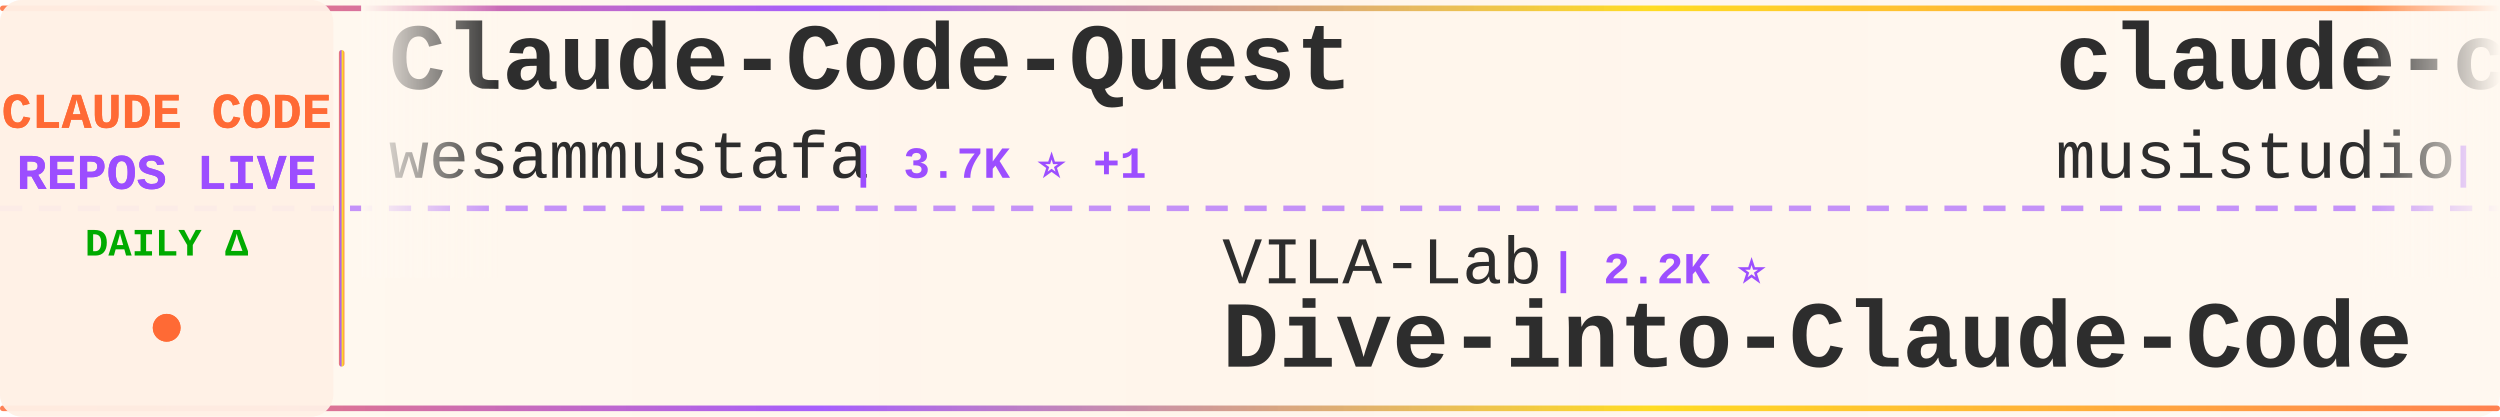
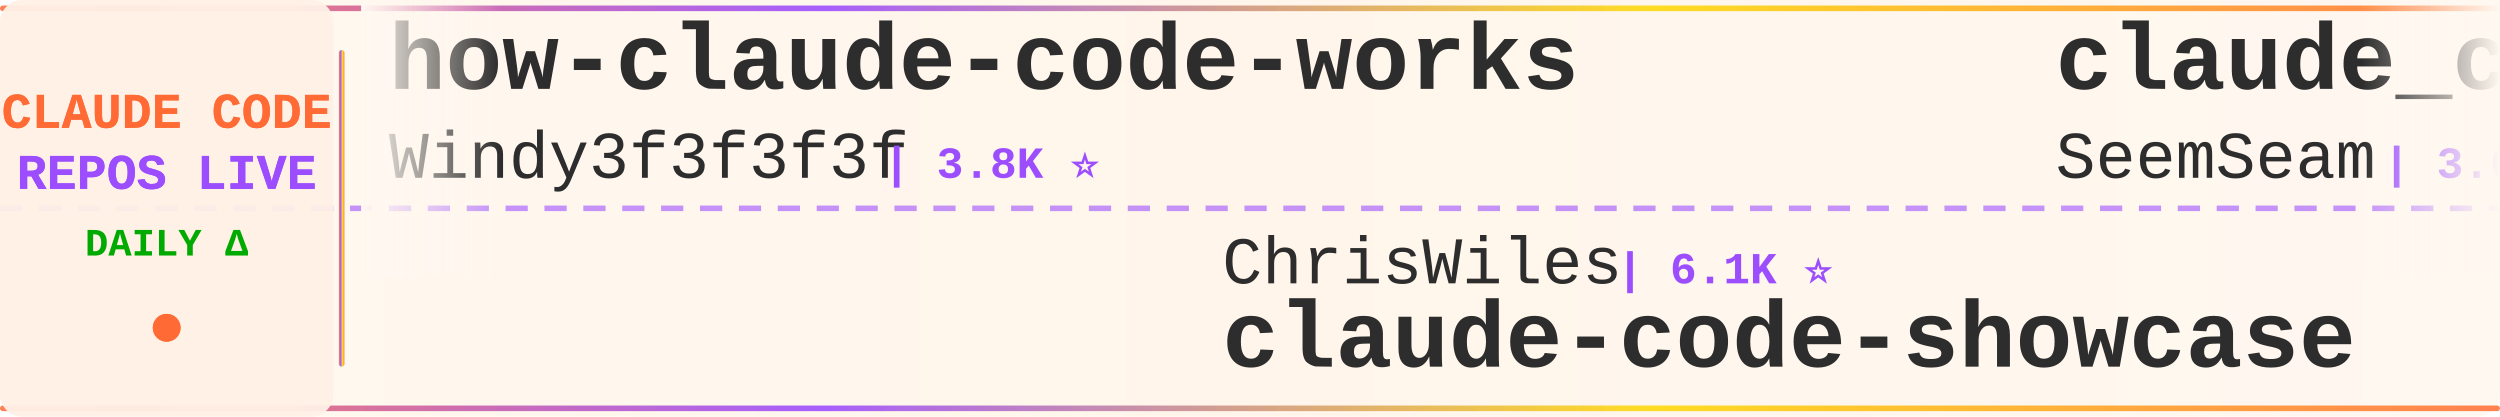
<svg xmlns="http://www.w3.org/2000/svg" width="900" height="150">
  <defs>
    <linearGradient id="tickerBg" x1="0%" y1="0%" x2="100%" y2="0%">
      <stop offset="0%" style="stop-color:#fff8f0;stop-opacity:0.98" />
      <stop offset="50%" style="stop-color:#fff5eb;stop-opacity:1" />
      <stop offset="100%" style="stop-color:#fff8f0;stop-opacity:0.98" />
    </linearGradient>
    <linearGradient id="borderGrad" x1="0%" y1="0%" x2="100%" y2="0%">
      <stop offset="0%" style="stop-color:#FF6B35;stop-opacity:0.85">
        <animate attributeName="stop-opacity" values="0.85;1;0.85" dur="2s" repeatCount="indefinite" />
      </stop>
      <stop offset="33%" style="stop-color:#9C4EFF;stop-opacity:0.9">
        <animate attributeName="stop-opacity" values="0.9;1;0.9" dur="2.2s" repeatCount="indefinite" />
      </stop>
      <stop offset="66%" style="stop-color:#FFD700;stop-opacity:0.85">
        <animate attributeName="stop-opacity" values="0.85;1;0.85" dur="1.8s" repeatCount="indefinite" />
      </stop>
      <stop offset="100%" style="stop-color:#FF6B35;stop-opacity:0.85">
        <animate attributeName="stop-opacity" values="0.85;1;0.85" dur="2s" repeatCount="indefinite" />
      </stop>
    </linearGradient>
    <filter id="textGlow">
      <feGaussianBlur stdDeviation="0.15" result="coloredBlur" />
      <feMerge>
        <feMergeNode in="coloredBlur" />
        <feMergeNode in="SourceGraphic" />
      </feMerge>
    </filter>
    <filter id="metricGlow">
      <feGaussianBlur stdDeviation="0.2" result="coloredBlur" />
      <feMerge>
        <feMergeNode in="coloredBlur" />
        <feMergeNode in="SourceGraphic" />
      </feMerge>
    </filter>
    <linearGradient id="leftFade" x1="0%" y1="0%" x2="100%" y2="0%">
      <stop offset="0%" style="stop-color:#fff8f0;stop-opacity:1" />
      <stop offset="100%" style="stop-color:#fff8f0;stop-opacity:0" />
    </linearGradient>
    <linearGradient id="rightFade" x1="0%" y1="0%" x2="100%" y2="0%">
      <stop offset="0%" style="stop-color:#fff8f0;stop-opacity:0" />
      <stop offset="100%" style="stop-color:#fff8f0;stop-opacity:1" />
    </linearGradient>
  </defs>
  <rect width="900" height="150" fill="url(#tickerBg)" rx="8" />
  <rect x="0" y="2" width="900" height="2" fill="url(#borderGrad)" rx="1" />
  <rect x="0" y="146" width="900" height="2" fill="url(#borderGrad)" rx="1" />
  <line x1="0" y1="75" x2="900" y2="75" stroke="#9C4EFF" stroke-width="2" stroke-dasharray="8 6" opacity="0.6" />
  <rect x="0" y="0" width="120" height="150" fill="#fff0e6" opacity="0.95" rx="8" />
  <text x="60" y="46" font-family="'Courier New', monospace" font-size="18" font-weight="bold" fill="#FF6B35" text-anchor="middle" filter="url(#textGlow)">
    CLAUDE CODE
  </text>
  <text x="60" y="68" font-family="'Courier New', monospace" font-size="18" font-weight="bold" fill="#9C4EFF" text-anchor="middle" filter="url(#textGlow)">
    REPOS LIVE
  </text>
  <text x="60" y="92" font-family="'Courier New', monospace" font-size="14" font-weight="bold" fill="#00aa00" text-anchor="middle">
    DAILY Δ
  </text>
  <circle cx="60" cy="118" r="5" fill="#FF6B35" filter="url(#metricGlow)">
    <animate attributeName="r" values="4;6;4" dur="1.5s" repeatCount="indefinite" />
    <animate attributeName="opacity" values="0.6;1;0.6" dur="1.5s" repeatCount="indefinite" />
  </circle>
  <rect x="122" y="18" width="2" height="114" fill="url(#borderGrad)" rx="1" />
  <clipPath id="tickerClip">
    <rect x="130" y="0" width="770" height="150" />
  </clipPath>
  <g clip-path="url(#tickerClip)">
    <g id="tickerItems">
      <animateTransform attributeName="transform" attributeType="XML" type="translate" from="0 0" to="-3000 0" dur="54s" repeatCount="indefinite" />
      <g transform="translate(0, 0)">
-         <text x="140" y="32" font-family="'Courier New', monospace" font-size="34" font-weight="bold" fill="#2d2d2d">Claude-Code-Quest</text>
-         <text x="140" y="64" font-family="'Courier New', monospace" font-size="24" font-weight="normal" fill="#2d2d2d" opacity="1.0">wesammustafa</text>
-         <text x="306" y="64" font-family="'Courier New', monospace" font-size="16" font-weight="bold" fill="#9C4EFF"> | 3.7K ⭐ +1</text>
+         <text x="140" y="32" font-family="'Courier New', monospace" font-size="34" font-weight="bold" fill="#2d2d2d">how-claude-code-works</text>
+         <text x="140" y="64" font-family="'Courier New', monospace" font-size="24" font-weight="normal" fill="#2d2d2d" opacity="1.0">Windy3f3f3f3f</text>
+         <text x="318" y="64" font-family="'Courier New', monospace" font-size="16" font-weight="bold" fill="#9C4EFF"> | 3.8K ⭐</text>
      </g>
      <g transform="translate(300, 0)">
-         <text x="140" y="102" font-family="'Courier New', monospace" font-size="24" font-weight="normal" fill="#2d2d2d" opacity="1.0">VILA-Lab</text>
-         <text x="258" y="102" font-family="'Courier New', monospace" font-size="16" font-weight="bold" fill="#9C4EFF"> | 2.2K ⭐</text>
-         <text x="140" y="132" font-family="'Courier New', monospace" font-size="34" font-weight="bold" fill="#2d2d2d">Dive-into-Claude-Code</text>
+         <text x="140" y="102" font-family="'Courier New', monospace" font-size="24" font-weight="normal" fill="#2d2d2d" opacity="1.0">ChrisWiles</text>
+         <text x="282" y="102" font-family="'Courier New', monospace" font-size="16" font-weight="bold" fill="#9C4EFF"> | 6.1K ⭐</text>
+         <text x="140" y="132" font-family="'Courier New', monospace" font-size="34" font-weight="bold" fill="#2d2d2d">claude-code-showcase</text>
      </g>
      <g transform="translate(600, 0)">
-         <text x="140" y="32" font-family="'Courier New', monospace" font-size="34" font-weight="bold" fill="#2d2d2d">claude-code-router</text>
-         <text x="140" y="64" font-family="'Courier New', monospace" font-size="24" font-weight="normal" fill="#2d2d2d" opacity="1.0">musistudio</text>
-         <text x="282" y="64" font-family="'Courier New', monospace" font-size="16" font-weight="bold" fill="#9C4EFF"> | 38.1K ⭐ +2</text>
+         <text x="140" y="32" font-family="'Courier New', monospace" font-size="34" font-weight="bold" fill="#2d2d2d">claude_codex_bridge</text>
+         <text x="140" y="64" font-family="'Courier New', monospace" font-size="24" font-weight="normal" fill="#2d2d2d" opacity="1.0">SeemSeam</text>
+         <text x="258" y="64" font-family="'Courier New', monospace" font-size="16" font-weight="bold" fill="#9C4EFF"> | 3.6K ⭐</text>
      </g>
      <g transform="translate(900, 0)">
-         <text x="140" y="102" font-family="'Courier New', monospace" font-size="24" font-weight="normal" fill="#2d2d2d" opacity="1.0">edmund-io</text>
-         <text x="270" y="102" font-family="'Courier New', monospace" font-size="16" font-weight="bold" fill="#9C4EFF"> | 1.5K ⭐</text>
-         <text x="140" y="132" font-family="'Courier New', monospace" font-size="34" font-weight="bold" fill="#2d2d2d">edmunds-claude-code</text>
+         <text x="140" y="102" font-family="'Courier New', monospace" font-size="24" font-weight="normal" fill="#2d2d2d" opacity="1.0">liuup</text>
+         <text x="222" y="102" font-family="'Courier New', monospace" font-size="16" font-weight="bold" fill="#9C4EFF"> | 4.1K ⭐</text>
+         <text x="140" y="132" font-family="'Courier New', monospace" font-size="34" font-weight="bold" fill="#2d2d2d">claude-code-analysis</text>
      </g>
      <g transform="translate(1200, 0)">
-         <text x="140" y="32" font-family="'Courier New', monospace" font-size="34" font-weight="bold" fill="#2d2d2d">claude-code-telegram</text>
-         <text x="140" y="64" font-family="'Courier New', monospace" font-size="24" font-weight="normal" fill="#2d2d2d" opacity="1.0">overwirehq</text>
-         <text x="282" y="64" font-family="'Courier New', monospace" font-size="16" font-weight="bold" fill="#9C4EFF"> | 2.8K ⭐</text>
+         <text x="140" y="32" font-family="'Courier New', monospace" font-size="34" font-weight="bold" fill="#2d2d2d">claude-code-history-view...</text>
+         <text x="140" y="64" font-family="'Courier New', monospace" font-size="24" font-weight="normal" fill="#2d2d2d" opacity="1.0">jhlee0409</text>
+         <text x="270" y="64" font-family="'Courier New', monospace" font-size="16" font-weight="bold" fill="#9C4EFF"> | 2.3K ⭐</text>
      </g>
      <g transform="translate(1500, 0)">
-         <text x="140" y="102" font-family="'Courier New', monospace" font-size="24" font-weight="normal" fill="#2d2d2d" opacity="1.0">disler</text>
-         <text x="234" y="102" font-family="'Courier New', monospace" font-size="16" font-weight="bold" fill="#9C4EFF"> | 4.0K ⭐</text>
-         <text x="140" y="132" font-family="'Courier New', monospace" font-size="34" font-weight="bold" fill="#2d2d2d">claude-code-hooks-master...</text>
+         <text x="140" y="102" font-family="'Courier New', monospace" font-size="24" font-weight="normal" fill="#2d2d2d" opacity="1.0">1rgs</text>
+         <text x="210" y="102" font-family="'Courier New', monospace" font-size="16" font-weight="bold" fill="#9C4EFF"> | 3.8K ⭐</text>
+         <text x="140" y="132" font-family="'Courier New', monospace" font-size="34" font-weight="bold" fill="#2d2d2d">claude-code-proxy</text>
      </g>
      <g transform="translate(1800, 0)">
-         <text x="140" y="32" font-family="'Courier New', monospace" font-size="34" font-weight="bold" fill="#2d2d2d">claude-code-best-practic...</text>
-         <text x="140" y="64" font-family="'Courier New', monospace" font-size="24" font-weight="normal" fill="#2d2d2d" opacity="1.0">shanraisshan</text>
-         <text x="306" y="64" font-family="'Courier New', monospace" font-size="16" font-weight="bold" fill="#9C4EFF"> | 68.9K ⭐ +11</text>
+         <text x="140" y="32" font-family="'Courier New', monospace" font-size="34" font-weight="bold" fill="#2d2d2d">claude-code-prompts</text>
+         <text x="140" y="64" font-family="'Courier New', monospace" font-size="24" font-weight="normal" fill="#2d2d2d" opacity="1.0">repowise-dev</text>
+         <text x="306" y="64" font-family="'Courier New', monospace" font-size="16" font-weight="bold" fill="#9C4EFF"> | 1.2K ⭐</text>
      </g>
      <g transform="translate(2100, 0)">
-         <text x="140" y="102" font-family="'Courier New', monospace" font-size="24" font-weight="normal" fill="#2d2d2d" opacity="1.0">hangsman</text>
-         <text x="258" y="102" font-family="'Courier New', monospace" font-size="16" font-weight="bold" fill="#9C4EFF"> | 800 ⭐</text>
-         <text x="140" y="132" font-family="'Courier New', monospace" font-size="34" font-weight="bold" fill="#2d2d2d">claude-code-source</text>
+         <text x="140" y="102" font-family="'Courier New', monospace" font-size="24" font-weight="normal" fill="#2d2d2d" opacity="1.0">WorldFlowAI</text>
+         <text x="294" y="102" font-family="'Courier New', monospace" font-size="16" font-weight="bold" fill="#9C4EFF"> | 6.2K ⭐ +17</text>
+         <text x="140" y="132" font-family="'Courier New', monospace" font-size="34" font-weight="bold" fill="#2d2d2d">everything-claude-code</text>
      </g>
      <g transform="translate(2400, 0)">
-         <text x="140" y="32" font-family="'Courier New', monospace" font-size="34" font-weight="bold" fill="#2d2d2d">Claude-Code-Game-Studios</text>
-         <text x="140" y="64" font-family="'Courier New', monospace" font-size="24" font-weight="normal" fill="#2d2d2d" opacity="1.0">Donchitos</text>
-         <text x="270" y="64" font-family="'Courier New', monospace" font-size="16" font-weight="bold" fill="#9C4EFF"> | 38.0K ⭐ +58</text>
+         <text x="140" y="32" font-family="'Courier New', monospace" font-size="34" font-weight="bold" fill="#2d2d2d">claude-code-source-build</text>
+         <text x="140" y="64" font-family="'Courier New', monospace" font-size="24" font-weight="normal" fill="#2d2d2d" opacity="1.0">andrew-kramer-inno</text>
+         <text x="378" y="64" font-family="'Courier New', monospace" font-size="16" font-weight="bold" fill="#9C4EFF"> | 597 ⭐</text>
      </g>
      <g transform="translate(2700, 0)">
-         <text x="140" y="102" font-family="'Courier New', monospace" font-size="24" font-weight="normal" fill="#2d2d2d" opacity="1.0">anthropics</text>
-         <text x="282" y="102" font-family="'Courier New', monospace" font-size="16" font-weight="bold" fill="#9C4EFF"> | 6.8K ⭐ +3</text>
-         <text x="140" y="132" font-family="'Courier New', monospace" font-size="34" font-weight="bold" fill="#2d2d2d">claude-code-security-rev...</text>
+         <text x="140" y="102" font-family="'Courier New', monospace" font-size="24" font-weight="normal" fill="#2d2d2d" opacity="1.0">davila7</text>
+         <text x="246" y="102" font-family="'Courier New', monospace" font-size="16" font-weight="bold" fill="#9C4EFF"> | 33.3K ⭐ +1</text>
+         <text x="140" y="132" font-family="'Courier New', monospace" font-size="34" font-weight="bold" fill="#2d2d2d">claude-code-templates</text>
      </g>
      <g transform="translate(3000, 0)">
-         <text x="140" y="32" font-family="'Courier New', monospace" font-size="34" font-weight="bold" fill="#2d2d2d">Claude-Code-Quest</text>
-         <text x="140" y="64" font-family="'Courier New', monospace" font-size="24" font-weight="normal" fill="#2d2d2d" opacity="1.0">wesammustafa</text>
-         <text x="306" y="64" font-family="'Courier New', monospace" font-size="16" font-weight="bold" fill="#9C4EFF"> | 3.7K ⭐ +1</text>
+         <text x="140" y="32" font-family="'Courier New', monospace" font-size="34" font-weight="bold" fill="#2d2d2d">how-claude-code-works</text>
+         <text x="140" y="64" font-family="'Courier New', monospace" font-size="24" font-weight="normal" fill="#2d2d2d" opacity="1.0">Windy3f3f3f3f</text>
+         <text x="318" y="64" font-family="'Courier New', monospace" font-size="16" font-weight="bold" fill="#9C4EFF"> | 3.8K ⭐</text>
      </g>
      <g transform="translate(3300, 0)">
-         <text x="140" y="102" font-family="'Courier New', monospace" font-size="24" font-weight="normal" fill="#2d2d2d" opacity="1.0">VILA-Lab</text>
-         <text x="258" y="102" font-family="'Courier New', monospace" font-size="16" font-weight="bold" fill="#9C4EFF"> | 2.2K ⭐</text>
-         <text x="140" y="132" font-family="'Courier New', monospace" font-size="34" font-weight="bold" fill="#2d2d2d">Dive-into-Claude-Code</text>
+         <text x="140" y="102" font-family="'Courier New', monospace" font-size="24" font-weight="normal" fill="#2d2d2d" opacity="1.0">ChrisWiles</text>
+         <text x="282" y="102" font-family="'Courier New', monospace" font-size="16" font-weight="bold" fill="#9C4EFF"> | 6.1K ⭐</text>
+         <text x="140" y="132" font-family="'Courier New', monospace" font-size="34" font-weight="bold" fill="#2d2d2d">claude-code-showcase</text>
      </g>
      <g transform="translate(3600, 0)">
-         <text x="140" y="32" font-family="'Courier New', monospace" font-size="34" font-weight="bold" fill="#2d2d2d">claude-code-router</text>
-         <text x="140" y="64" font-family="'Courier New', monospace" font-size="24" font-weight="normal" fill="#2d2d2d" opacity="1.0">musistudio</text>
-         <text x="282" y="64" font-family="'Courier New', monospace" font-size="16" font-weight="bold" fill="#9C4EFF"> | 38.1K ⭐ +2</text>
+         <text x="140" y="32" font-family="'Courier New', monospace" font-size="34" font-weight="bold" fill="#2d2d2d">claude_codex_bridge</text>
+         <text x="140" y="64" font-family="'Courier New', monospace" font-size="24" font-weight="normal" fill="#2d2d2d" opacity="1.0">SeemSeam</text>
+         <text x="258" y="64" font-family="'Courier New', monospace" font-size="16" font-weight="bold" fill="#9C4EFF"> | 3.6K ⭐</text>
      </g>
      <g transform="translate(3900, 0)">
-         <text x="140" y="102" font-family="'Courier New', monospace" font-size="24" font-weight="normal" fill="#2d2d2d" opacity="1.0">edmund-io</text>
-         <text x="270" y="102" font-family="'Courier New', monospace" font-size="16" font-weight="bold" fill="#9C4EFF"> | 1.5K ⭐</text>
-         <text x="140" y="132" font-family="'Courier New', monospace" font-size="34" font-weight="bold" fill="#2d2d2d">edmunds-claude-code</text>
+         <text x="140" y="102" font-family="'Courier New', monospace" font-size="24" font-weight="normal" fill="#2d2d2d" opacity="1.0">liuup</text>
+         <text x="222" y="102" font-family="'Courier New', monospace" font-size="16" font-weight="bold" fill="#9C4EFF"> | 4.1K ⭐</text>
+         <text x="140" y="132" font-family="'Courier New', monospace" font-size="34" font-weight="bold" fill="#2d2d2d">claude-code-analysis</text>
      </g>
    </g>
  </g>
  <rect x="130" y="0" width="50" height="100" fill="url(#leftFade)" />
  <rect x="850" y="0" width="50" height="100" fill="url(#rightFade)" />
</svg>
